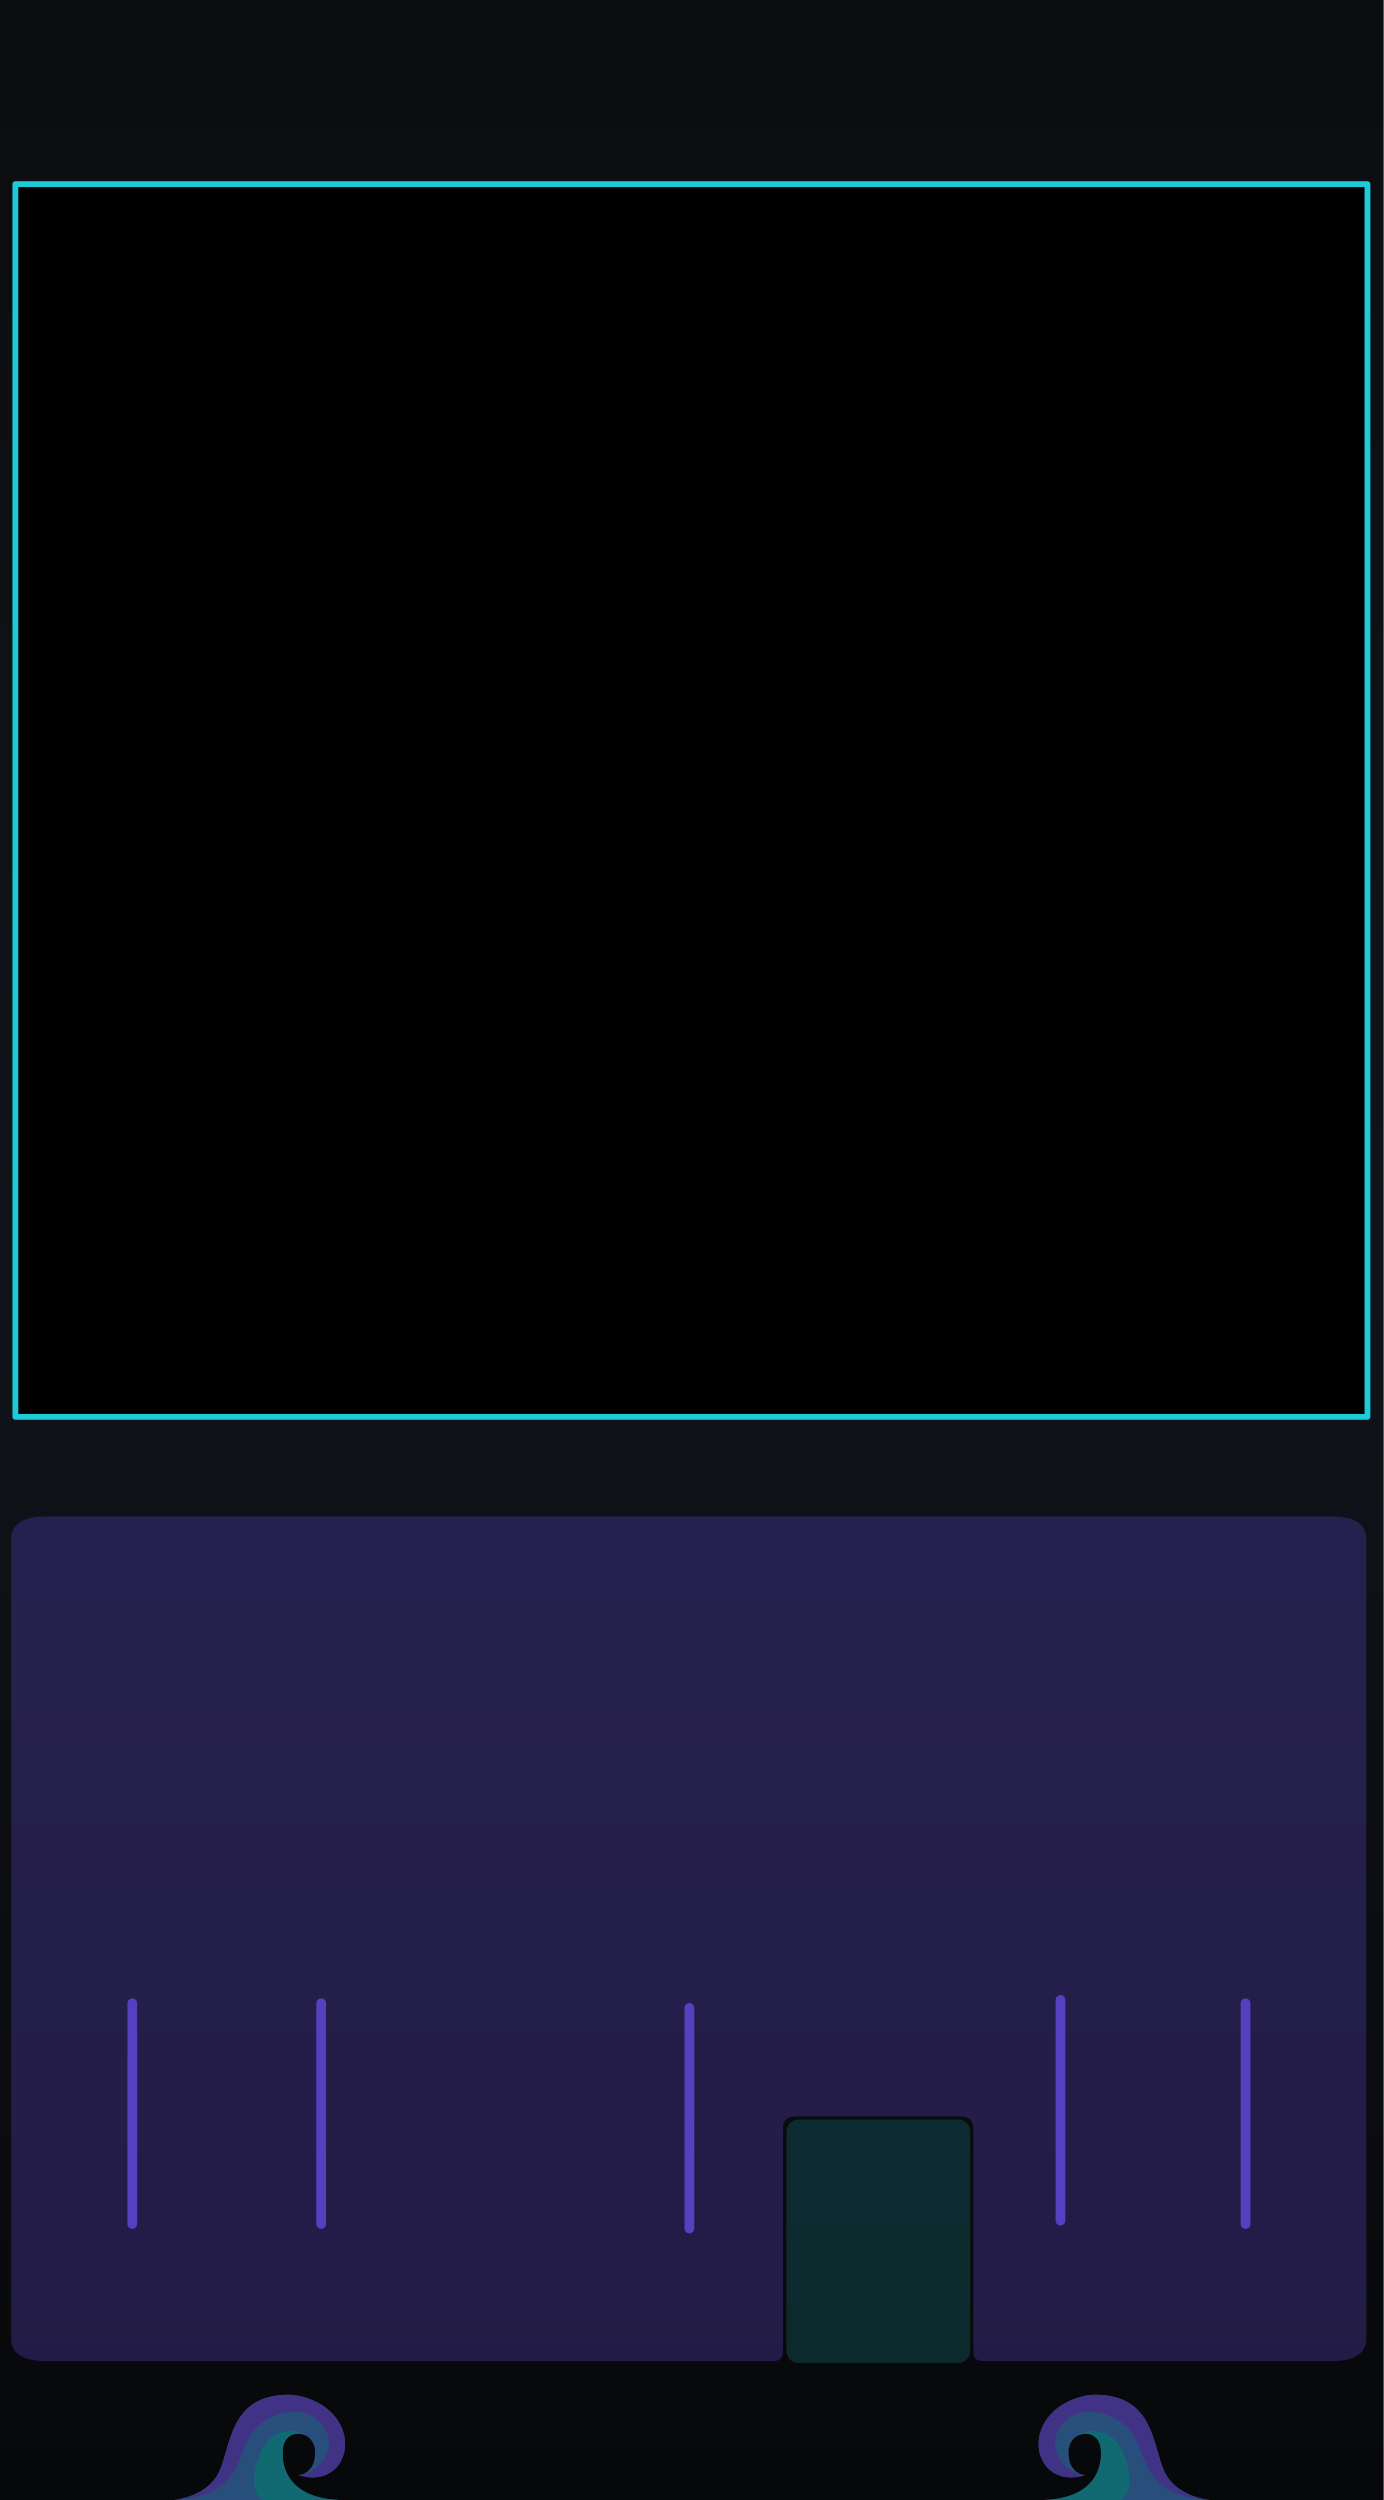
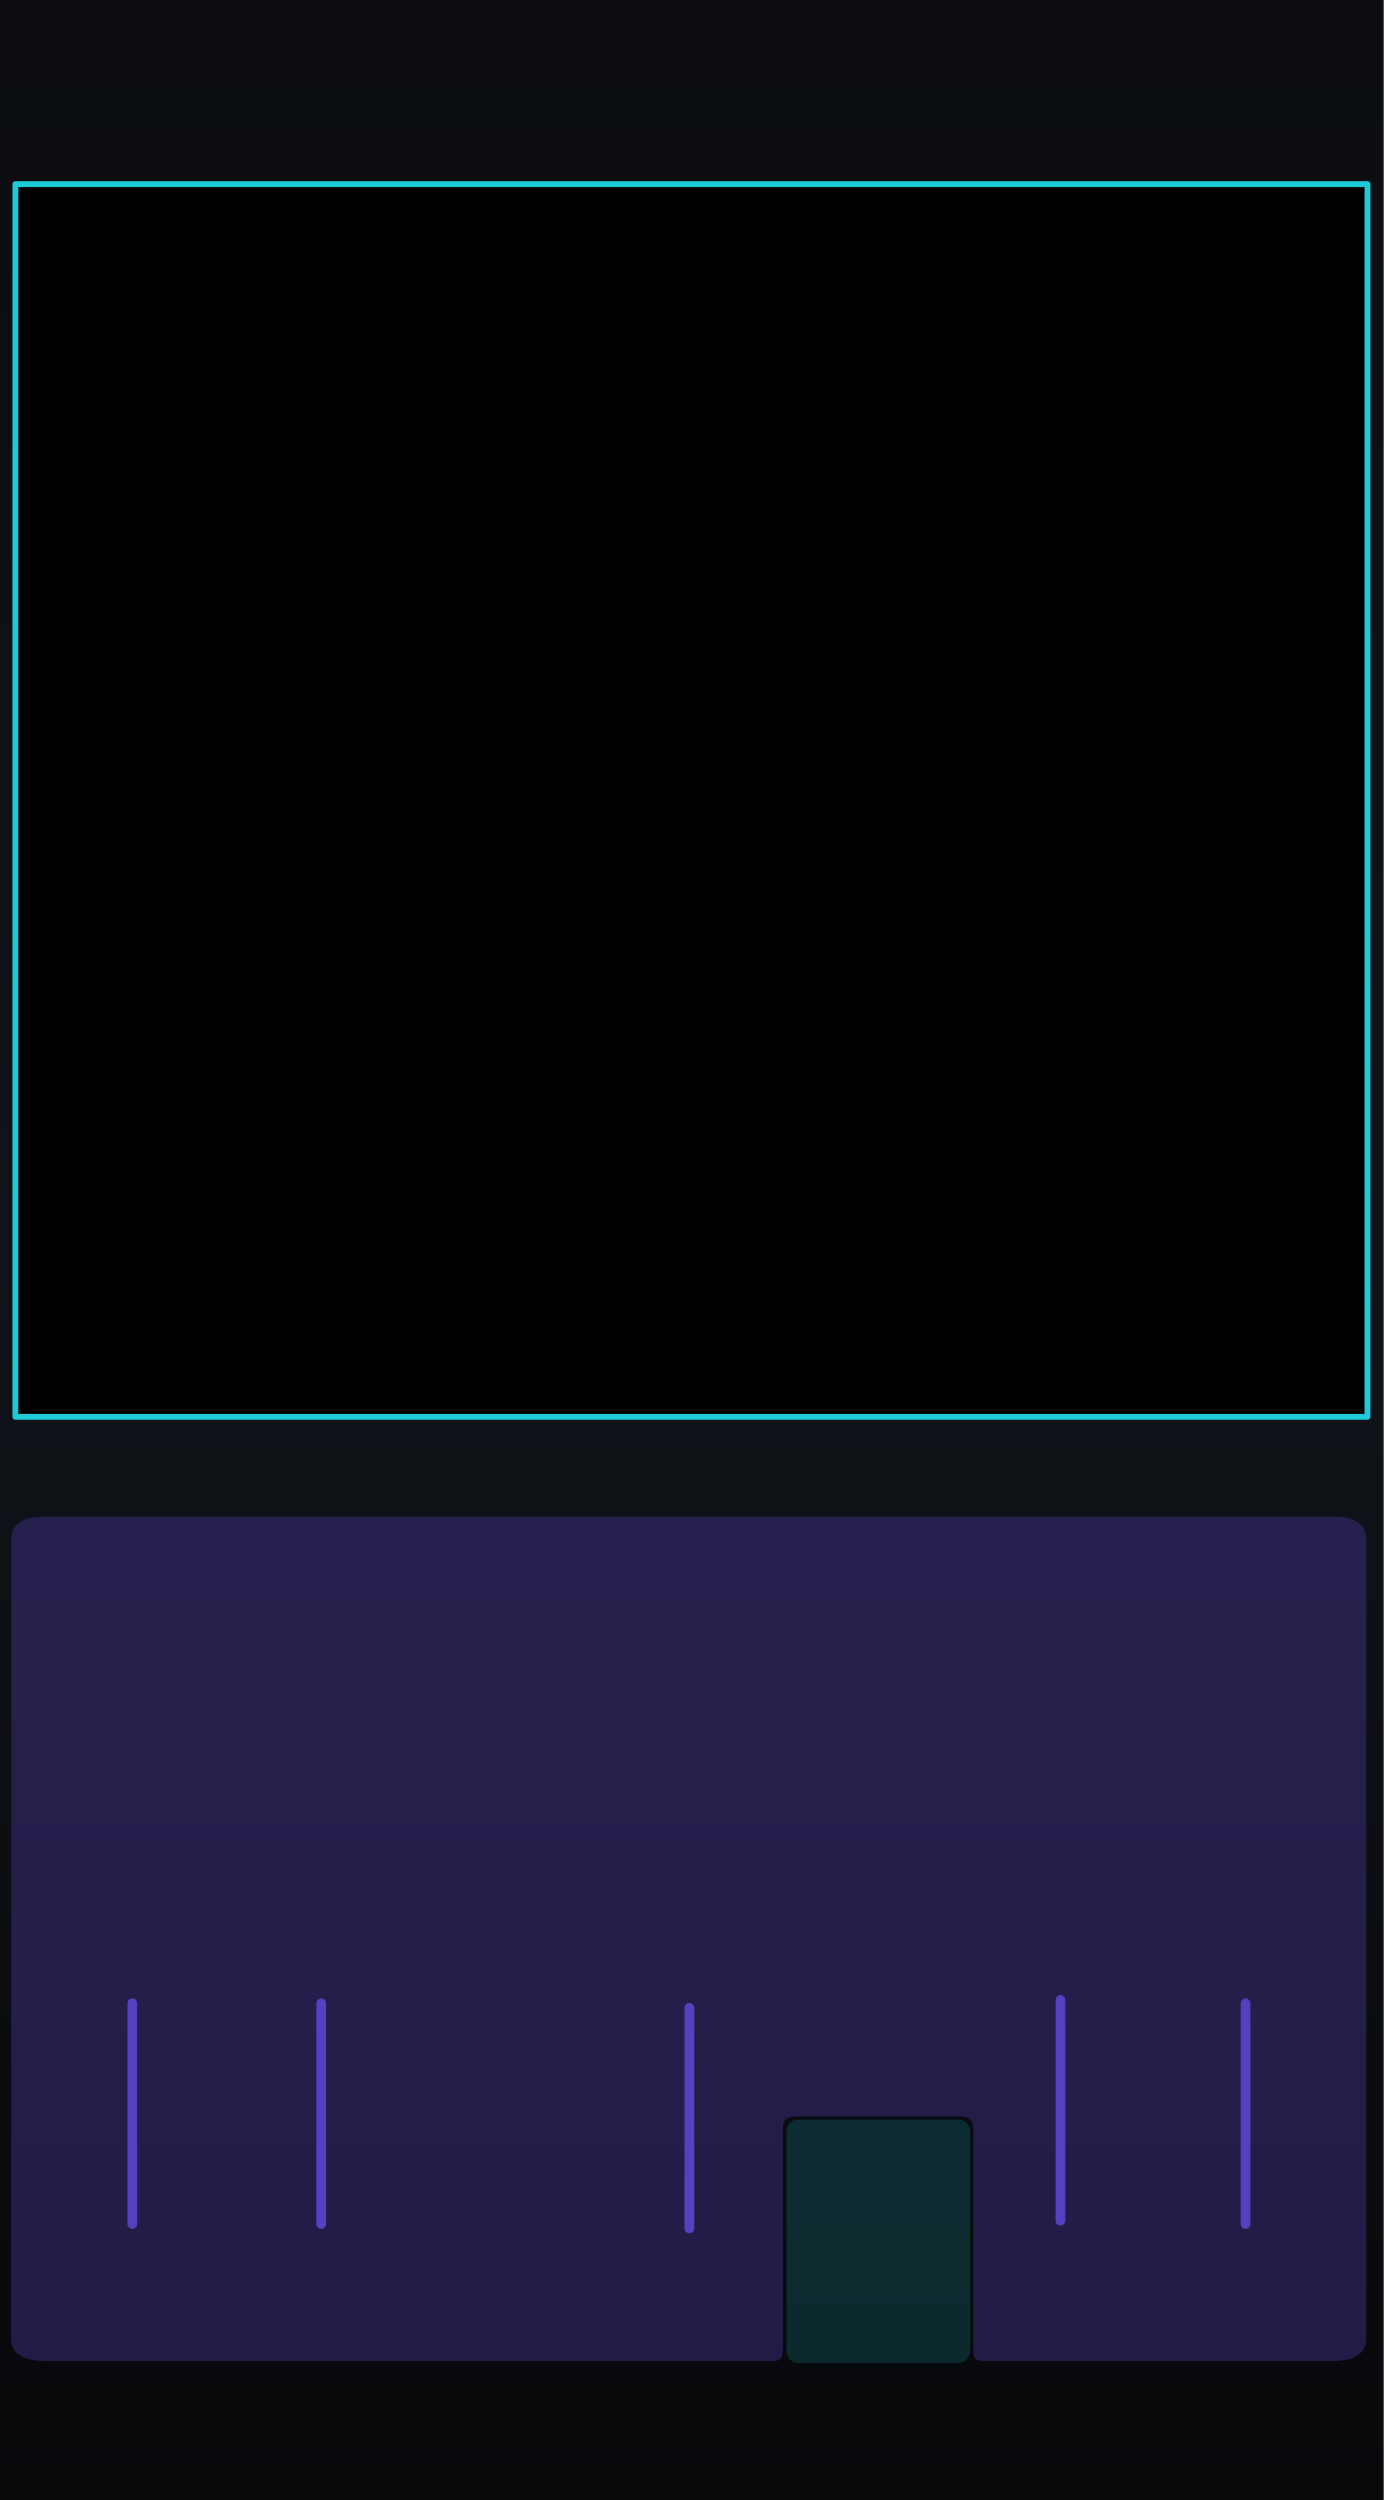
<svg xmlns="http://www.w3.org/2000/svg" xmlns:xlink="http://www.w3.org/1999/xlink" version="1.2" width="71.12mm" height="128.5mm" viewBox="0 0 7112 12850" preserveAspectRatio="xMidYMid" fill-rule="evenodd" stroke-width="28.222" stroke-linejoin="round" xml:space="preserve" id="svg488">
  <defs id="defs1">
    <linearGradient id="linearGradient22">
      <stop style="stop-color:#7a5cff;stop-opacity:1;" offset="0" id="stop22" />
      <stop style="stop-color:#1cccd9;stop-opacity:1;" offset="1" id="stop23" />
    </linearGradient>
    <linearGradient id="linearGradient20">
      <stop style="stop-color:#795cff;stop-opacity:1;" offset="0" id="stop20" />
      <stop style="stop-color:#1cccd9;stop-opacity:1;" offset="1" id="stop21" />
    </linearGradient>
    <linearGradient id="linearGradient16" x1="0" y1="0" x2="0" y2="1">
      <stop offset="0" stop-color="#1ccad8" stop-opacity="0.65" id="stop15" style="stop-color:#1ccad8;stop-opacity:1;" />
      <stop offset="1" stop-color="#7a5cff" stop-opacity="0.65" id="stop16" style="stop-color:#7a5cff;stop-opacity:1;" />
    </linearGradient>
    <linearGradient id="linearGradient14" x1="0" y1="0" x2="0" y2="1">
      <stop offset="0" stop-color="#1ccad8" stop-opacity="0.65" id="stop13" style="stop-color:#1ccad8;stop-opacity:1;" />
      <stop offset="1" stop-color="#7a5cff" stop-opacity="0.65" id="stop14" style="stop-color:#7a5cff;stop-opacity:1;" />
    </linearGradient>
    <linearGradient id="linearGradient12" x1="0" y1="0" x2="0" y2="1">
      <stop offset="0" stop-color="#1ccad8" stop-opacity="0.65" id="stop11" style="stop-color:#6140bf;stop-opacity:1;" />
      <stop offset="1" stop-color="#7a5cff" stop-opacity="0.65" id="stop12" />
    </linearGradient>
    <linearGradient id="bgGrad" x1="1108.886" y1="886.881" x2="1108.886" y2="12348.43" gradientTransform="matrix(0.6225417,0,0,1.124423,295.8546,0)" gradientUnits="userSpaceOnUse">
      <stop offset="0%" stop-color="#0b0d10" id="stop1" />
      <stop offset="50%" stop-color="#10141a" id="stop2" />
      <stop offset="100%" stop-color="#07080a" id="stop3" />
    </linearGradient>
    <linearGradient id="panelSheen" x1="1258.49" y1="999.764" x2="1258.49" y2="12199.481" gradientTransform="scale(0.8869218,1.127495)" gradientUnits="userSpaceOnUse">
      <stop offset="0%" stop-color="#ffffff" stop-opacity="0.1" id="stop4" />
      <stop offset="15%" stop-color="#ffffff" stop-opacity="0.02" id="stop5" />
      <stop offset="50%" stop-color="#ffffff" stop-opacity="0.0" id="stop6" />
      <stop offset="85%" stop-color="#ffffff" stop-opacity="0.02" id="stop7" />
      <stop offset="100%" stop-color="#ffffff" stop-opacity="0.1" id="stop8" />
    </linearGradient>
    <linearGradient id="accentGrad" x1="0" y1="0" x2="0" y2="1">
      <stop offset="0%" stop-color="#1ccad8" stop-opacity="0.65" id="stop9" />
      <stop offset="100%" stop-color="#7a5cff" stop-opacity="0.65" id="stop10" />
    </linearGradient>
    <linearGradient id="oceanWaveGrad" x1="0" y1="0" x2="1" y2="1" gradientUnits="objectBoundingBox">
      <stop offset="0%" stop-color="#55dbff" id="stop_wave_1" />
      <stop offset="55%" stop-color="#1496df" id="stop_wave_2" />
      <stop offset="100%" stop-color="#182682" id="stop_wave_3" />
    </linearGradient>
    <linearGradient xlink:href="#oceanWaveGrad" id="linearGradient10" gradientUnits="userSpaceOnUse" x1="-323.577" y1="-103.933" x2="723.812" y2="943.456" gradientTransform="matrix(-1.435811,0,0,0.6964705,8750,12953.568)" />
    <linearGradient xlink:href="#oceanWaveGrad" id="linearGradient11" gradientUnits="userSpaceOnUse" x1="-323.577" y1="-103.933" x2="723.812" y2="943.456" gradientTransform="matrix(1.435811,0,0,0.6964705,3420,12953.568)" />
    <linearGradient xlink:href="#linearGradient22" id="linearGradient500" gradientUnits="userSpaceOnUse" x1="5355.919" y1="1516.234" x2="6904.773" y2="1512.3" gradientTransform="matrix(0.9969081,0,0,0.9969081,-2554.784,-888.2671)" />
    <linearGradient xlink:href="#linearGradient20" id="linearGradient300" gradientUnits="userSpaceOnUse" gradientTransform="matrix(1.390218,0,0,1.390218,-5190.496,-5161.559)" x1="5486.824" y1="12735.478" x2="7088.807" y2="12738.298" spreadMethod="pad" />
  </defs>
  <g id="panel_art" style="display:inline">
    <g id="Background_Rect" style="display:inline" transform="matrix(0.9967357,0,0,0.9970803,-982.9628,-994.3174)">
      <rect x="986.182" y="997.229" width="7135.292" height="12887.627" rx="0" ry="0" fill="url(#bgGrad)" id="black_background" style="display:inline;fill:url(#bgGrad);stroke-width:23.612" />
-       <g id="waves_layer" style="display:inline;opacity:0.5" transform="matrix(1.003275,0,0,1.002928,-542.8062,1140.107)">
+       <g id="waves_layer" style="display:none;opacity:0.5" transform="matrix(1.003275,0,0,1.002928,-542.8062,1140.107)">
        <g id="branding_wave_left" transform="matrix(1.72,0,0,1.72,2416.919,11996.75)" style="display:inline">
          <path style="fill:#4995ec" d="m 0,413.249 c 0,0 99.571,-7.286 135.999,-84.999 36.428,-77.713 30.357,-229.499 207.642,-229.499 38.871,0 81.438,18.386 104.731,34.602 116.875,81.362 61.625,248.326 -75.589,205.523 0,0 49.786,-2.125 49.786,-67.697 0,-65.572 -82.091,-75.285 -94.714,-20.643 -8.992,38.927 -3.643,156.643 167.571,162.713" id="path149" />
          <path style="fill:#7a5cff" d="m 372.784,338.875 c 42.5,0 125.678,-65.875 75.213,-144.378 C 412.71,139.6 316.321,128.5 247.714,197.107 179.179,265.642 219.7,398.411 0.644,413.201 9.193,412.412 101.283,402.321 136,328.25 172.429,250.536 166.357,98.751 343.642,98.751 c 38.869,0 81.43,18.384 104.731,34.607 116.874,81.357 61.625,248.321 -75.589,205.517 z" id="path151" />
          <path style="fill:#1cccd9" d="M 495.426,413.249 H 268.433 C 242.935,402.664 232.851,365.455 246.5,310.035 c 15.166,-61.576 44.686,-94.762 88.642,-101.999 26.411,-4.347 46.895,4.299 59.973,12.945 -25.087,-13.418 -59.464,-4.238 -67.259,29.556 -8.998,38.929 -3.644,156.641 167.57,162.712 z" id="path155" />
        </g>
        <g id="branding_wave_right" transform="matrix(-1.72,0,0,1.72,7743.074,11996.75)" style="display:inline">
          <path style="fill:#4995ec" d="m 0,413.249 c 0,0 99.571,-7.286 135.999,-84.999 36.428,-77.713 30.357,-229.499 207.642,-229.499 38.871,0 81.438,18.386 104.731,34.602 116.875,81.362 61.625,248.326 -75.589,205.523 0,0 49.786,-2.125 49.786,-67.697 0,-65.572 -82.091,-75.285 -94.714,-20.643 -8.992,38.927 -3.643,156.643 167.571,162.713" id="path158" />
          <path style="fill:#7a5cff" d="m 372.784,338.875 c 42.5,0 125.678,-65.875 75.213,-144.378 C 412.71,139.6 316.321,128.5 247.714,197.107 179.179,265.642 219.7,398.411 0.644,413.201 9.193,412.412 101.283,402.321 136,328.25 172.429,250.536 166.357,98.751 343.642,98.751 c 38.869,0 81.43,18.384 104.731,34.607 116.874,81.357 61.625,248.321 -75.589,205.517 z" id="path160" />
          <path style="fill:#1cccd9" d="M 495.426,413.249 H 268.433 C 242.935,402.664 232.851,365.455 246.5,310.035 c 15.166,-61.576 44.686,-94.762 88.642,-101.999 26.411,-4.347 46.895,4.299 59.973,12.945 -25.087,-13.418 -59.464,-4.238 -67.259,29.556 -8.998,38.929 -3.644,156.641 167.57,162.712 z" id="path164" />
        </g>
      </g>
      <rect x="1096.182" y="1107.229" width="9973.273" height="12667.627" rx="210" ry="210" fill="none" stroke="#ffffff" stroke-opacity="0.1" stroke-width="60" id="gray_outline" style="display:none;stroke:#3c3f42;stroke-opacity:1" />
      <path d="M 1397.123,1952.244 H 7648.753" stroke="url(#accentGrad)" stroke-width="40.878" stroke-linecap="round" opacity="0.55" fill="none" id="top_horizontal_line" style="display:none;opacity:1;stroke:#5740bf;stroke-opacity:1" />
    </g>
    <path d="m 679.961,11431.042 0.078,-1134.188" stroke="url(#accentGrad)" stroke-width="40.708" stroke-linecap="round" opacity="0.55" fill="none" id="fm_line" style="display:inline;opacity:1;stroke:#5740bf;stroke-width:50;stroke-dasharray:none;stroke-opacity:1" />
    <path d="m 6401.961,11431.042 0.078,-1134.188" stroke="url(#accentGrad)" stroke-width="40.708" stroke-linecap="round" opacity="0.55" fill="none" id="span_line" style="display:inline;opacity:1;stroke:#5740bf;stroke-width:50;stroke-dasharray:none;stroke-opacity:1" />
    <path d="m 3543.453,11454.444 0.078,-1134.188" stroke="url(#accentGrad)" stroke-width="40.708" stroke-linecap="round" opacity="0.55" fill="none" id="freq_line" style="display:inline;opacity:1;stroke:#5740bf;stroke-opacity:1;stroke-width:50;stroke-dasharray:none" />
    <path d="m 1650.754,11431.042 0.078,-1134.188" stroke="url(#accentGrad)" stroke-width="40.708" stroke-linecap="round" opacity="0.55" fill="none" id="res_line" style="display:inline;stroke:#5740bf;stroke-opacity:1;opacity:1;stroke-width:50;stroke-dasharray:none" />
    <path d="m 5450.754,11413.942 0.078,-1134.188" stroke="url(#accentGrad)" stroke-width="40.708" stroke-linecap="round" opacity="0.55" fill="none" id="bal_line" style="display:inline;stroke:#5740bf;stroke-opacity:1;opacity:1;stroke-width:50;stroke-dasharray:none" />
    <g id="slider_ticks" style="display:none;fill:none;stroke:#ffffff;stroke-width:50;stroke-linecap:round;stroke-linejoin:round;stroke-opacity:0.72;stroke-dasharray:none">
      <g id="left-ticks" style="stroke-width:50;stroke-dasharray:none">
        <g id="g24" transform="translate(90)" style="stroke-width:50;stroke-dasharray:none">
          <line x1="700" y1="8350" x2="890" y2="8350" id="line1" style="stroke-width:50;stroke-dasharray:none" />
          <line x1="700" y1="8612.223" x2="865" y2="8612.223" id="line2" style="stroke-width:50;stroke-dasharray:none" />
          <line x1="700" y1="8874.444" x2="840" y2="8874.444" id="line3" style="stroke-width:50;stroke-dasharray:none" />
          <line x1="700" y1="9136.667" x2="815" y2="9136.667" id="line4" style="stroke-width:50;stroke-dasharray:none" />
          <line x1="700" y1="9398.889" x2="790" y2="9398.889" id="line5" style="stroke-width:50;stroke-dasharray:none" />
        </g>
        <g id="g23" transform="translate(-90)" style="stroke-width:50;stroke-dasharray:none">
          <line x1="570" y1="9661.111" x2="660" y2="9661.111" id="line6" style="stroke-width:50;stroke-dasharray:none" />
          <line x1="545" y1="9923.333" x2="660" y2="9923.333" id="line7" style="stroke-width:50;stroke-dasharray:none" />
          <line x1="520" y1="10185.556" x2="660" y2="10185.556" id="line8" style="stroke-width:50;stroke-dasharray:none" />
          <line x1="495" y1="10447.777" x2="660" y2="10447.777" id="line9" style="stroke-width:50;stroke-dasharray:none" />
          <line x1="470" y1="10710" x2="660" y2="10710" id="line10" style="stroke-width:50;stroke-dasharray:none" />
        </g>
      </g>
      <g id="right-ticks" style="stroke-width:50;stroke-dasharray:none">
        <g id="g22" transform="translate(90)" style="stroke-width:50;stroke-dasharray:none">
          <line x1="6422" y1="8350" x2="6612" y2="8350" id="line11" style="stroke-width:50;stroke-dasharray:none" />
          <line x1="6422" y1="8612.223" x2="6587" y2="8612.223" id="line12" style="stroke-width:50;stroke-dasharray:none" />
          <line x1="6422" y1="8874.444" x2="6562" y2="8874.444" id="line13" style="stroke-width:50;stroke-dasharray:none" />
          <line x1="6422" y1="9136.667" x2="6537" y2="9136.667" id="line14" style="stroke-width:50;stroke-dasharray:none" />
          <line x1="6422" y1="9398.889" x2="6512" y2="9398.889" id="line15" style="stroke-width:50;stroke-dasharray:none" />
        </g>
        <g id="g21" transform="translate(-90)" style="stroke-width:50;stroke-dasharray:none">
          <line x1="6292" y1="9661.111" x2="6382" y2="9661.111" id="line16" style="stroke-width:50;stroke-dasharray:none" />
          <line x1="6267" y1="9923.333" x2="6382" y2="9923.333" id="line17" style="stroke-width:50;stroke-dasharray:none" />
          <line x1="6242" y1="10185.556" x2="6382" y2="10185.556" id="line18" style="stroke-width:50;stroke-dasharray:none" />
          <line x1="6217" y1="10447.777" x2="6382" y2="10447.777" id="line19" style="stroke-width:50;stroke-dasharray:none" />
          <line x1="6192" y1="10710" x2="6382" y2="10710" id="line20" style="stroke-width:50;stroke-dasharray:none" />
        </g>
      </g>
    </g>
    <rect x="3974.658" y="10837.059" width="1077.783" height="1338.383" rx="73.679" ry="73.546" fill="#000000" opacity="0.1" stroke="#ffffff" stroke-opacity="0.06" stroke-width="45.117" id="outputs" style="display:none;opacity:1;fill:#000000;fill-opacity:1;stroke:none" />
    <g id="glass" style="display:inline">
      <path d="M 235.312,7794.999 H 6845.016 c 118.627,0 177.94,39.155 177.94,117.466 v 4105.927 c 0,78.311 -59.313,117.466 -177.94,117.466 H 5052.403 c -33.333,0 -50,-16.667 -50,-50 V 10930.6 c 0,-21.561 -14.584,-52.337 -63.703,-52.337 h -850.4 c -49.12,0 -63.68,30.776 -63.68,52.337 v 1155.259 c 0,33.333 -16.667,50 -50,50 H 235.312 c -118.627,0 -177.941,-39.155 -177.941,-117.466 V 7912.466 c 0,-78.311 59.314,-117.466 177.941,-117.466 z" fill="#000000" opacity="0.1" stroke="#ffffff" stroke-opacity="0.06" stroke-width="43.342" id="inputs" style="display:inline;opacity:0.33;fill:#5740bf;fill-opacity:1;stroke:none" />
      <rect x="4042.172" y="10894.673" width="944.953" height="1250.9" rx="58.695" ry="63.93" fill="#000000" opacity="0.1" stroke="#ffffff" stroke-opacity="0.06" stroke-width="40.431" id="outputs-3" style="display:inline;opacity:0.33;fill:#1cccd9;fill-opacity:0.502;stroke:none;stroke-opacity:0.33" />
    </g>
  </g>
  <g id="components" style="display:none;opacity:0.169">
    <ellipse style="display:inline;fill:#ff0000;fill-opacity:1;fill-rule:evenodd;stroke-width:30.901" id="MODE_PARAM" cx="1150.044" cy="7570.01" rx="294.844" ry="295.81" />
    <ellipse style="display:inline;fill:#ff0000;fill-opacity:1;fill-rule:evenodd;stroke-width:11.861" id="MODE_MENU_BUTTON" cx="313.156" cy="7570.01" rx="113.156" ry="113.844" />
    <ellipse style="display:inline;fill:#ff0000;fill-opacity:1;fill-rule:evenodd;stroke-width:30.901" id="LEVEL_PARAM" cx="1651.444" cy="8760.012" rx="294.844" ry="295.81" />
    <ellipse style="display:inline;fill:#ff0000;fill-opacity:1;fill-rule:evenodd;stroke-width:30.901" id="RESO_PARAM" cx="1651.444" cy="10295.81" rx="294.844" ry="295.81" />
    <circle style="display:inline;fill:#ff0000;fill-opacity:1;fill-rule:evenodd;stroke-width:46" id="FREQ_PARAM" cx="3546" cy="10160" r="520" />
    <ellipse style="display:inline;fill:#ff0000;fill-opacity:1;fill-rule:evenodd;stroke-width:30.901" id="TITO_PARAM" cx="3542.344" cy="8585.21" rx="294.844" ry="295.81" />
    <ellipse style="display:inline;fill:#ff0000;fill-opacity:1;fill-rule:evenodd;stroke-width:30.901" id="SPAN_PARAM" cx="5451.344" cy="8760.01" rx="294.844" ry="295.81" />
    <ellipse style="display:inline;fill:#ff0000;fill-opacity:1;fill-rule:evenodd;stroke-width:30.901" id="BALANCE_PARAM" cx="5451.323" cy="10295.81" rx="294.844" ry="295.81" />
    <rect style="display:inline;fill:#ff0000;fill-opacity:1;fill-rule:evenodd;stroke-width:27.462" id="FM_AMT_PARAM" width="300" height="2600" x="530" y="8230" rx="103.846" ry="80.69" />
    <rect style="display:inline;fill:#ff0000;fill-opacity:1;fill-rule:evenodd;stroke-width:27.462" id="SPAN_CV_ATTEN_PARAM" width="300" height="2600" x="6252" y="8230" rx="103.846" ry="80.69" />
    <ellipse style="display:none;fill:#ff00ff;fill-opacity:1;fill-rule:evenodd;stroke-width:3.606" id="FM_AMT_LIGHT" cx="680" cy="7980.031" rx="114.987" ry="120.831" />
    <ellipse style="display:none;fill:#ff00ff;fill-opacity:1;fill-rule:evenodd;stroke-width:3.606" id="SPAN_CV_ATTEN_LIGHT" cx="6402" cy="7980.031" rx="114.987" ry="120.831" />
    <ellipse style="display:inline;fill:#00ff00;fill-opacity:1;fill-rule:evenodd;stroke-width:38.302" id="IN_INPUT" cx="2589.999" cy="11389.972" rx="398.399" ry="405.171" />
    <ellipse style="display:inline;fill:#00ff00;fill-opacity:1;fill-rule:evenodd;stroke-width:38.302" id="VOCT_INPUT" cx="3544.999" cy="11389.972" rx="398.399" ry="405.171" />
    <ellipse style="display:inline;fill:#00ff00;fill-opacity:1;fill-rule:evenodd;stroke-width:38.302" id="FM_INPUT" cx="679.999" cy="11389.972" rx="398.399" ry="405.171" />
    <ellipse style="display:inline;fill:#00ff00;fill-opacity:1;fill-rule:evenodd;stroke-width:38.302" id="RESO_CV_INPUT" cx="1634.999" cy="11389.972" rx="398.399" ry="405.171" />
    <ellipse style="display:inline;fill:#00ff00;fill-opacity:1;fill-rule:evenodd;stroke-width:38.302" id="BALANCE_CV_INPUT" cx="5454.998" cy="11389.972" rx="398.399" ry="405.171" />
    <ellipse style="display:inline;fill:#00ff00;fill-opacity:1;fill-rule:evenodd;stroke-width:38.302" id="SPAN_CV_INPUT" cx="6409.998" cy="11389.972" rx="398.399" ry="405.171" />
    <ellipse style="display:inline;fill:#0000ff;fill-opacity:1;fill-rule:evenodd;stroke-width:38.302" id="OUT_OUTPUT" cx="4509.998" cy="11389.972" rx="398.399" ry="405.171" />
  </g>
  <rect style="display:inline;opacity:1;fill:#000000;fill-opacity:1;fill-rule:nonzero;stroke:#1ccad8;stroke-width:29.928;stroke-linecap:round;stroke-linejoin:round;stroke-dasharray:none;stroke-opacity:1" id="SPECTRUM" width="6949.773" height="6336.099" x="78.962" y="946.437" ry="0" />
+   <g id="perfect_wave_raster_anchors" style="display:none">
+     <rect id="BRANDING_WAVE_LEFT_RASTER" x="665.610" y="12338.190" width="1306.748" height="511.810" />
+     <rect id="BRANDING_WAVE_RIGHT_RASTER" x="5139.674" y="12338.190" width="1306.748" height="511.810" />
+   </g>
</svg>
